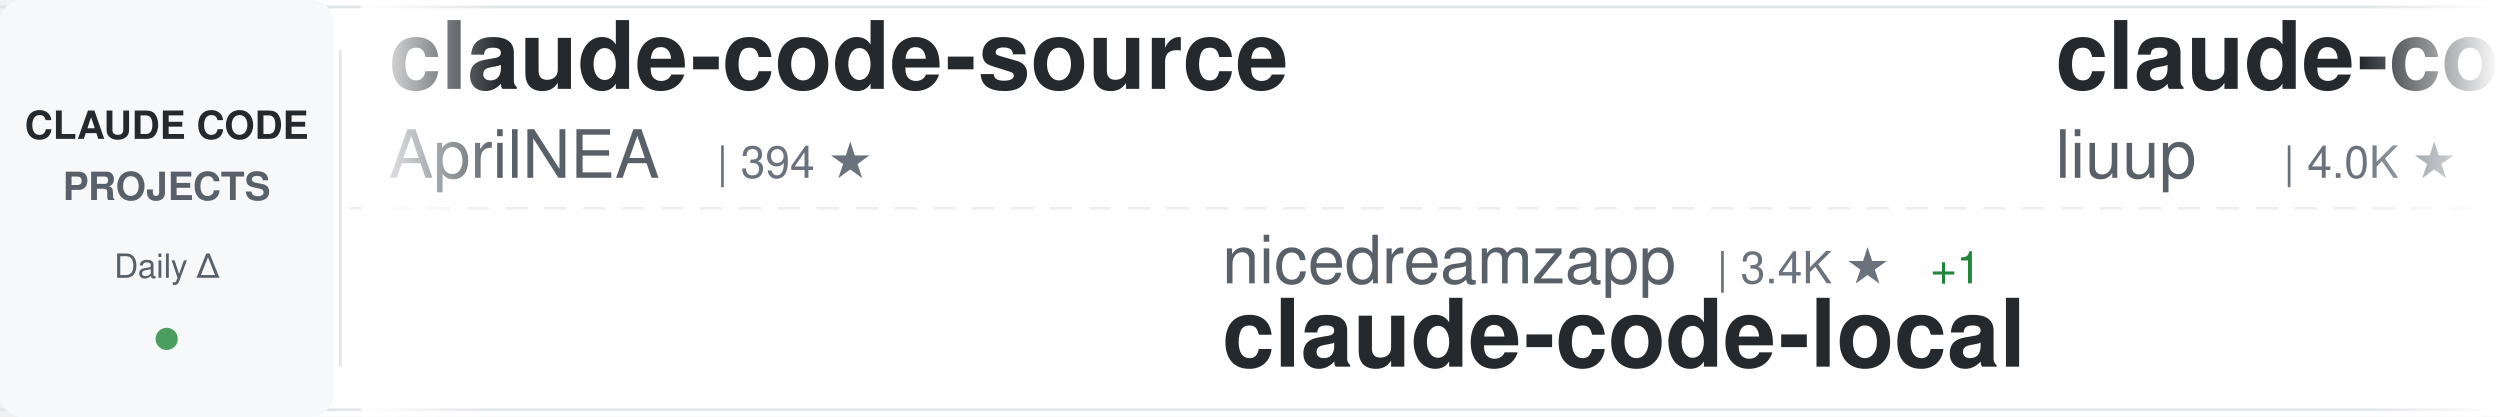
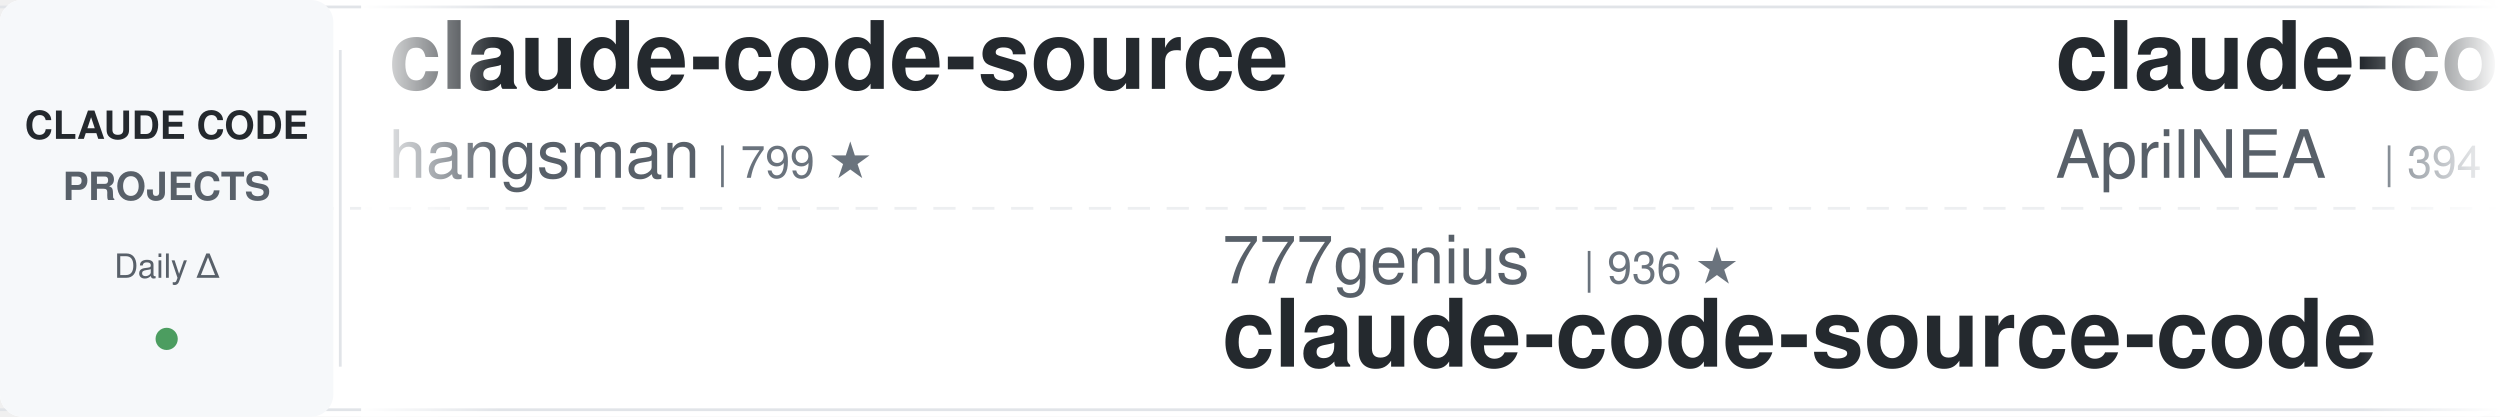
<svg xmlns="http://www.w3.org/2000/svg" width="900" height="150">
  <defs>
    <linearGradient id="awesomeLeftFade" x1="0%" y1="0%" x2="100%" y2="0%">
      <stop offset="0%" style="stop-color:#ffffff;stop-opacity:1" />
      <stop offset="100%" style="stop-color:#ffffff;stop-opacity:0" />
    </linearGradient>
    <linearGradient id="awesomeRightFade" x1="0%" y1="0%" x2="100%" y2="0%">
      <stop offset="0%" style="stop-color:#ffffff;stop-opacity:0" />
      <stop offset="100%" style="stop-color:#ffffff;stop-opacity:1" />
    </linearGradient>
  </defs>
  <rect width="900" height="150" fill="#ffffff" rx="8" />
  <rect x="0" y="2" width="900" height="1" fill="#e1e4e8" />
  <rect x="0" y="147" width="900" height="1" fill="#e1e4e8" />
  <line x1="0" y1="75" x2="900" y2="75" stroke="#e1e4e8" stroke-width="1" stroke-dasharray="8 6" opacity="0.6" />
  <rect x="0" y="0" width="120" height="150" fill="#f6f8fa" rx="8" />
  <text x="60" y="50" font-family="-apple-system, BlinkMacSystemFont, 'Segoe UI', Helvetica, Arial, sans-serif" font-size="14" font-weight="600" fill="#24292e" text-anchor="middle">CLAUDE CODE</text>
  <text x="60" y="72" font-family="-apple-system, BlinkMacSystemFont, 'Segoe UI', Helvetica, Arial, sans-serif" font-size="14" font-weight="600" fill="#586069" text-anchor="middle">PROJECTS</text>
  <text x="60" y="100" font-family="-apple-system, BlinkMacSystemFont, 'Segoe UI', Helvetica, Arial, sans-serif" font-size="12" font-weight="500" fill="#586069" text-anchor="middle">Daily Δ</text>
  <circle cx="60" cy="122" r="4" fill="#22863a" opacity="0.8" />
  <rect x="122" y="18" width="1" height="114" fill="#e1e4e8" />
  <clipPath id="awesomeTickerClip">
    <rect x="130" y="0" width="770" height="150" />
  </clipPath>
  <g clip-path="url(#awesomeTickerClip)">
    <g id="awesomeTickerItems">
      <animateTransform attributeName="transform" attributeType="XML" type="translate" from="0 0" to="-3000 0" dur="54s" repeatCount="indefinite" />
      <g transform="translate(0, 0)">
        <text x="140" y="32" font-family="-apple-system, BlinkMacSystemFont, 'Segoe UI', Helvetica, Arial, sans-serif" font-size="34" font-weight="600" fill="#24292e">claude-code-source</text>
-         <text x="140" y="64" font-family="-apple-system, BlinkMacSystemFont, 'Segoe UI', Helvetica, Arial, sans-serif" font-size="24" font-weight="400" fill="#586069">AprilNEA</text>
-         <text x="258" y="64" font-family="-apple-system, BlinkMacSystemFont, 'Segoe UI', Helvetica, Arial, sans-serif" font-size="16" font-weight="500" fill="#6a737d">| 394 ★</text>
+         <text x="140" y="64" font-family="-apple-system, BlinkMacSystemFont, 'Segoe UI', Helvetica, Arial, sans-serif" font-size="24" font-weight="400" fill="#586069">hangsman</text>
+         <text x="258" y="64" font-family="-apple-system, BlinkMacSystemFont, 'Segoe UI', Helvetica, Arial, sans-serif" font-size="16" font-weight="500" fill="#6a737d">| 799 ★</text>
      </g>
      <g transform="translate(300, 0)">
-         <text x="140" y="102" font-family="-apple-system, BlinkMacSystemFont, 'Segoe UI', Helvetica, Arial, sans-serif" font-size="24" font-weight="400" fill="#586069">nicedreamzapp</text>
-         <text x="318" y="102" font-family="-apple-system, BlinkMacSystemFont, 'Segoe UI', Helvetica, Arial, sans-serif" font-size="16" font-weight="500" fill="#6a737d">| 3.4K ★</text>
-         <text x="395" y="102" font-family="-apple-system, BlinkMacSystemFont, 'Segoe UI', Helvetica, Arial, sans-serif" font-size="16" font-weight="500" fill="#22863a"> +1</text>
-         <text x="140" y="132" font-family="-apple-system, BlinkMacSystemFont, 'Segoe UI', Helvetica, Arial, sans-serif" font-size="34" font-weight="600" fill="#24292e">claude-code-local</text>
+         <text x="140" y="102" font-family="-apple-system, BlinkMacSystemFont, 'Segoe UI', Helvetica, Arial, sans-serif" font-size="24" font-weight="400" fill="#586069">777genius</text>
+         <text x="270" y="102" font-family="-apple-system, BlinkMacSystemFont, 'Segoe UI', Helvetica, Arial, sans-serif" font-size="16" font-weight="500" fill="#6a737d">| 936 ★</text>
+         <text x="140" y="132" font-family="-apple-system, BlinkMacSystemFont, 'Segoe UI', Helvetica, Arial, sans-serif" font-size="34" font-weight="600" fill="#24292e">claude-code-source-code</text>
      </g>
      <g transform="translate(600, 0)">
-         <text x="140" y="32" font-family="-apple-system, BlinkMacSystemFont, 'Segoe UI', Helvetica, Arial, sans-serif" font-size="34" font-weight="600" fill="#24292e">claude-code-analysis</text>
-         <text x="140" y="64" font-family="-apple-system, BlinkMacSystemFont, 'Segoe UI', Helvetica, Arial, sans-serif" font-size="24" font-weight="400" fill="#586069">liuup</text>
-         <text x="222" y="64" font-family="-apple-system, BlinkMacSystemFont, 'Segoe UI', Helvetica, Arial, sans-serif" font-size="16" font-weight="500" fill="#6a737d">| 4.0K ★</text>
-       </g>
-       <g transform="translate(900, 0)">
-         <text x="140" y="102" font-family="-apple-system, BlinkMacSystemFont, 'Segoe UI', Helvetica, Arial, sans-serif" font-size="24" font-weight="400" fill="#586069">fazxes</text>
-         <text x="234" y="102" font-family="-apple-system, BlinkMacSystemFont, 'Segoe UI', Helvetica, Arial, sans-serif" font-size="16" font-weight="500" fill="#6a737d">| 246 ★</text>
-         <text x="140" y="132" font-family="-apple-system, BlinkMacSystemFont, 'Segoe UI', Helvetica, Arial, sans-serif" font-size="34" font-weight="600" fill="#24292e">Claude-code</text>
-       </g>
-       <g transform="translate(1200, 0)">
-         <text x="140" y="32" font-family="-apple-system, BlinkMacSystemFont, 'Segoe UI', Helvetica, Arial, sans-serif" font-size="34" font-weight="600" fill="#24292e">claude-code-workflows</text>
-         <text x="140" y="64" font-family="-apple-system, BlinkMacSystemFont, 'Segoe UI', Helvetica, Arial, sans-serif" font-size="24" font-weight="400" fill="#586069">OneRedOak</text>
-         <text x="270" y="64" font-family="-apple-system, BlinkMacSystemFont, 'Segoe UI', Helvetica, Arial, sans-serif" font-size="16" font-weight="500" fill="#6a737d">| 3.9K ★</text>
-         <text x="347" y="64" font-family="-apple-system, BlinkMacSystemFont, 'Segoe UI', Helvetica, Arial, sans-serif" font-size="16" font-weight="500" fill="#22863a"> +1</text>
-       </g>
-       <g transform="translate(1500, 0)">
-         <text x="140" y="102" font-family="-apple-system, BlinkMacSystemFont, 'Segoe UI', Helvetica, Arial, sans-serif" font-size="24" font-weight="400" fill="#586069">anthropics</text>
-         <text x="282" y="102" font-family="-apple-system, BlinkMacSystemFont, 'Segoe UI', Helvetica, Arial, sans-serif" font-size="16" font-weight="500" fill="#6a737d">| 9.7K ★</text>
-         <text x="359" y="102" font-family="-apple-system, BlinkMacSystemFont, 'Segoe UI', Helvetica, Arial, sans-serif" font-size="16" font-weight="500" fill="#22863a"> +1</text>
-         <text x="140" y="132" font-family="-apple-system, BlinkMacSystemFont, 'Segoe UI', Helvetica, Arial, sans-serif" font-size="34" font-weight="600" fill="#24292e">claude-code-action</text>
-       </g>
-       <g transform="translate(1800, 0)">
-         <text x="140" y="32" font-family="-apple-system, BlinkMacSystemFont, 'Segoe UI', Helvetica, Arial, sans-serif" font-size="34" font-weight="600" fill="#24292e">claude-code-sourcemap</text>
-         <text x="140" y="64" font-family="-apple-system, BlinkMacSystemFont, 'Segoe UI', Helvetica, Arial, sans-serif" font-size="24" font-weight="400" fill="#586069">ChinaSiro</text>
-         <text x="270" y="64" font-family="-apple-system, BlinkMacSystemFont, 'Segoe UI', Helvetica, Arial, sans-serif" font-size="16" font-weight="500" fill="#6a737d">| 9.7K ★</text>
-         <text x="347" y="64" font-family="-apple-system, BlinkMacSystemFont, 'Segoe UI', Helvetica, Arial, sans-serif" font-size="16" font-weight="500" fill="#22863a"> +1</text>
-       </g>
-       <g transform="translate(2100, 0)">
-         <text x="140" y="102" font-family="-apple-system, BlinkMacSystemFont, 'Segoe UI', Helvetica, Arial, sans-serif" font-size="24" font-weight="400" fill="#586069">Cranot</text>
-         <text x="234" y="102" font-family="-apple-system, BlinkMacSystemFont, 'Segoe UI', Helvetica, Arial, sans-serif" font-size="16" font-weight="500" fill="#6a737d">| 2.9K ★</text>
-         <text x="311" y="102" font-family="-apple-system, BlinkMacSystemFont, 'Segoe UI', Helvetica, Arial, sans-serif" font-size="16" font-weight="500" fill="#22863a"> +1</text>
-         <text x="140" y="132" font-family="-apple-system, BlinkMacSystemFont, 'Segoe UI', Helvetica, Arial, sans-serif" font-size="34" font-weight="600" fill="#24292e">claude-code-guide</text>
-       </g>
-       <g transform="translate(2400, 0)">
-         <text x="140" y="32" font-family="-apple-system, BlinkMacSystemFont, 'Segoe UI', Helvetica, Arial, sans-serif" font-size="34" font-weight="600" fill="#24292e">claude-code-reverse</text>
-         <text x="140" y="64" font-family="-apple-system, BlinkMacSystemFont, 'Segoe UI', Helvetica, Arial, sans-serif" font-size="24" font-weight="400" fill="#586069">Yuyz0112</text>
-         <text x="258" y="64" font-family="-apple-system, BlinkMacSystemFont, 'Segoe UI', Helvetica, Arial, sans-serif" font-size="16" font-weight="500" fill="#6a737d">| 2.4K ★</text>
-         <text x="335" y="64" font-family="-apple-system, BlinkMacSystemFont, 'Segoe UI', Helvetica, Arial, sans-serif" font-size="16" font-weight="500" fill="#22863a"> +1</text>
-       </g>
-       <g transform="translate(2700, 0)">
-         <text x="140" y="102" font-family="-apple-system, BlinkMacSystemFont, 'Segoe UI', Helvetica, Arial, sans-serif" font-size="24" font-weight="400" fill="#586069">multica-ai</text>
-         <text x="282" y="102" font-family="-apple-system, BlinkMacSystemFont, 'Segoe UI', Helvetica, Arial, sans-serif" font-size="16" font-weight="500" fill="#6a737d">| 226.1K ★</text>
-         <text x="377" y="102" font-family="-apple-system, BlinkMacSystemFont, 'Segoe UI', Helvetica, Arial, sans-serif" font-size="16" font-weight="500" fill="#22863a"> +46</text>
-         <text x="140" y="132" font-family="-apple-system, BlinkMacSystemFont, 'Segoe UI', Helvetica, Arial, sans-serif" font-size="34" font-weight="600" fill="#24292e">andrej-karpathy-skills</text>
-       </g>
-       <g transform="translate(3000, 0)">
        <text x="140" y="32" font-family="-apple-system, BlinkMacSystemFont, 'Segoe UI', Helvetica, Arial, sans-serif" font-size="34" font-weight="600" fill="#24292e">claude-code-source</text>
        <text x="140" y="64" font-family="-apple-system, BlinkMacSystemFont, 'Segoe UI', Helvetica, Arial, sans-serif" font-size="24" font-weight="400" fill="#586069">AprilNEA</text>
        <text x="258" y="64" font-family="-apple-system, BlinkMacSystemFont, 'Segoe UI', Helvetica, Arial, sans-serif" font-size="16" font-weight="500" fill="#6a737d">| 394 ★</text>
      </g>
+       <g transform="translate(900, 0)">
+         <text x="140" y="102" font-family="-apple-system, BlinkMacSystemFont, 'Segoe UI', Helvetica, Arial, sans-serif" font-size="24" font-weight="400" fill="#586069">techjarves</text>
+         <text x="282" y="102" font-family="-apple-system, BlinkMacSystemFont, 'Segoe UI', Helvetica, Arial, sans-serif" font-size="16" font-weight="500" fill="#6a737d">| 1.6K ★</text>
+         <text x="359" y="102" font-family="-apple-system, BlinkMacSystemFont, 'Segoe UI', Helvetica, Arial, sans-serif" font-size="16" font-weight="500" fill="#22863a"> +1</text>
+         <text x="140" y="132" font-family="-apple-system, BlinkMacSystemFont, 'Segoe UI', Helvetica, Arial, sans-serif" font-size="34" font-weight="600" fill="#24292e">ClaudeCode-Portable</text>
+       </g>
+       <g transform="translate(1200, 0)">
+         <text x="140" y="32" font-family="-apple-system, BlinkMacSystemFont, 'Segoe UI', Helvetica, Arial, sans-serif" font-size="34" font-weight="600" fill="#24292e">everything-claude-code</text>
+         <text x="140" y="64" font-family="-apple-system, BlinkMacSystemFont, 'Segoe UI', Helvetica, Arial, sans-serif" font-size="24" font-weight="400" fill="#586069">WorldFlowAI</text>
+         <text x="294" y="64" font-family="-apple-system, BlinkMacSystemFont, 'Segoe UI', Helvetica, Arial, sans-serif" font-size="16" font-weight="500" fill="#6a737d">| 5.6K ★</text>
+         <text x="371" y="64" font-family="-apple-system, BlinkMacSystemFont, 'Segoe UI', Helvetica, Arial, sans-serif" font-size="16" font-weight="500" fill="#22863a"> +5</text>
+       </g>
+       <g transform="translate(1500, 0)">
+         <text x="140" y="102" font-family="-apple-system, BlinkMacSystemFont, 'Segoe UI', Helvetica, Arial, sans-serif" font-size="24" font-weight="400" fill="#586069">OrcaWhisper</text>
+         <text x="294" y="102" font-family="-apple-system, BlinkMacSystemFont, 'Segoe UI', Helvetica, Arial, sans-serif" font-size="16" font-weight="500" fill="#6a737d">| 106 ★</text>
+         <text x="140" y="132" font-family="-apple-system, BlinkMacSystemFont, 'Segoe UI', Helvetica, Arial, sans-serif" font-size="34" font-weight="600" fill="#24292e">Claude-Code</text>
+       </g>
+       <g transform="translate(1800, 0)">
+         <text x="140" y="32" font-family="-apple-system, BlinkMacSystemFont, 'Segoe UI', Helvetica, Arial, sans-serif" font-size="34" font-weight="600" fill="#24292e">claude-code-proxy</text>
+         <text x="140" y="64" font-family="-apple-system, BlinkMacSystemFont, 'Segoe UI', Helvetica, Arial, sans-serif" font-size="24" font-weight="400" fill="#586069">fuergaosi233</text>
+         <text x="306" y="64" font-family="-apple-system, BlinkMacSystemFont, 'Segoe UI', Helvetica, Arial, sans-serif" font-size="16" font-weight="500" fill="#6a737d">| 2.8K ★</text>
+       </g>
+       <g transform="translate(2100, 0)">
+         <text x="140" y="102" font-family="-apple-system, BlinkMacSystemFont, 'Segoe UI', Helvetica, Arial, sans-serif" font-size="24" font-weight="400" fill="#586069">JrCx7scC</text>
+         <text x="258" y="102" font-family="-apple-system, BlinkMacSystemFont, 'Segoe UI', Helvetica, Arial, sans-serif" font-size="16" font-weight="500" fill="#6a737d">| 375 ★</text>
+         <text x="140" y="132" font-family="-apple-system, BlinkMacSystemFont, 'Segoe UI', Helvetica, Arial, sans-serif" font-size="34" font-weight="600" fill="#24292e">claude-code-source</text>
+       </g>
+       <g transform="translate(2400, 0)">
+         <text x="140" y="32" font-family="-apple-system, BlinkMacSystemFont, 'Segoe UI', Helvetica, Arial, sans-serif" font-size="34" font-weight="600" fill="#24292e">claude-code-tips</text>
+         <text x="140" y="64" font-family="-apple-system, BlinkMacSystemFont, 'Segoe UI', Helvetica, Arial, sans-serif" font-size="24" font-weight="400" fill="#586069">ykdojo</text>
+         <text x="234" y="64" font-family="-apple-system, BlinkMacSystemFont, 'Segoe UI', Helvetica, Arial, sans-serif" font-size="16" font-weight="500" fill="#6a737d">| 10.3K ★</text>
+         <text x="320" y="64" font-family="-apple-system, BlinkMacSystemFont, 'Segoe UI', Helvetica, Arial, sans-serif" font-size="16" font-weight="500" fill="#22863a"> +1</text>
+       </g>
+       <g transform="translate(2700, 0)">
+         <text x="140" y="102" font-family="-apple-system, BlinkMacSystemFont, 'Segoe UI', Helvetica, Arial, sans-serif" font-size="24" font-weight="400" fill="#586069">darcyegb</text>
+         <text x="258" y="102" font-family="-apple-system, BlinkMacSystemFont, 'Segoe UI', Helvetica, Arial, sans-serif" font-size="16" font-weight="500" fill="#6a737d">| 779 ★</text>
+         <text x="140" y="132" font-family="-apple-system, BlinkMacSystemFont, 'Segoe UI', Helvetica, Arial, sans-serif" font-size="34" font-weight="600" fill="#24292e">ClaudeCodeAgents</text>
+       </g>
+       <g transform="translate(3000, 0)">
+         <text x="140" y="32" font-family="-apple-system, BlinkMacSystemFont, 'Segoe UI', Helvetica, Arial, sans-serif" font-size="34" font-weight="600" fill="#24292e">claude-code-source</text>
+         <text x="140" y="64" font-family="-apple-system, BlinkMacSystemFont, 'Segoe UI', Helvetica, Arial, sans-serif" font-size="24" font-weight="400" fill="#586069">hangsman</text>
+         <text x="258" y="64" font-family="-apple-system, BlinkMacSystemFont, 'Segoe UI', Helvetica, Arial, sans-serif" font-size="16" font-weight="500" fill="#6a737d">| 799 ★</text>
+       </g>
      <g transform="translate(3300, 0)">
-         <text x="140" y="102" font-family="-apple-system, BlinkMacSystemFont, 'Segoe UI', Helvetica, Arial, sans-serif" font-size="24" font-weight="400" fill="#586069">nicedreamzapp</text>
-         <text x="318" y="102" font-family="-apple-system, BlinkMacSystemFont, 'Segoe UI', Helvetica, Arial, sans-serif" font-size="16" font-weight="500" fill="#6a737d">| 3.4K ★</text>
-         <text x="395" y="102" font-family="-apple-system, BlinkMacSystemFont, 'Segoe UI', Helvetica, Arial, sans-serif" font-size="16" font-weight="500" fill="#22863a"> +1</text>
-         <text x="140" y="132" font-family="-apple-system, BlinkMacSystemFont, 'Segoe UI', Helvetica, Arial, sans-serif" font-size="34" font-weight="600" fill="#24292e">claude-code-local</text>
+         <text x="140" y="102" font-family="-apple-system, BlinkMacSystemFont, 'Segoe UI', Helvetica, Arial, sans-serif" font-size="24" font-weight="400" fill="#586069">777genius</text>
+         <text x="270" y="102" font-family="-apple-system, BlinkMacSystemFont, 'Segoe UI', Helvetica, Arial, sans-serif" font-size="16" font-weight="500" fill="#6a737d">| 936 ★</text>
+         <text x="140" y="132" font-family="-apple-system, BlinkMacSystemFont, 'Segoe UI', Helvetica, Arial, sans-serif" font-size="34" font-weight="600" fill="#24292e">claude-code-source-code</text>
      </g>
      <g transform="translate(3600, 0)">
-         <text x="140" y="32" font-family="-apple-system, BlinkMacSystemFont, 'Segoe UI', Helvetica, Arial, sans-serif" font-size="34" font-weight="600" fill="#24292e">claude-code-analysis</text>
-         <text x="140" y="64" font-family="-apple-system, BlinkMacSystemFont, 'Segoe UI', Helvetica, Arial, sans-serif" font-size="24" font-weight="400" fill="#586069">liuup</text>
-         <text x="222" y="64" font-family="-apple-system, BlinkMacSystemFont, 'Segoe UI', Helvetica, Arial, sans-serif" font-size="16" font-weight="500" fill="#6a737d">| 4.0K ★</text>
+         <text x="140" y="32" font-family="-apple-system, BlinkMacSystemFont, 'Segoe UI', Helvetica, Arial, sans-serif" font-size="34" font-weight="600" fill="#24292e">claude-code-source</text>
+         <text x="140" y="64" font-family="-apple-system, BlinkMacSystemFont, 'Segoe UI', Helvetica, Arial, sans-serif" font-size="24" font-weight="400" fill="#586069">AprilNEA</text>
+         <text x="258" y="64" font-family="-apple-system, BlinkMacSystemFont, 'Segoe UI', Helvetica, Arial, sans-serif" font-size="16" font-weight="500" fill="#6a737d">| 394 ★</text>
      </g>
      <g transform="translate(3900, 0)">
-         <text x="140" y="102" font-family="-apple-system, BlinkMacSystemFont, 'Segoe UI', Helvetica, Arial, sans-serif" font-size="24" font-weight="400" fill="#586069">fazxes</text>
-         <text x="234" y="102" font-family="-apple-system, BlinkMacSystemFont, 'Segoe UI', Helvetica, Arial, sans-serif" font-size="16" font-weight="500" fill="#6a737d">| 246 ★</text>
-         <text x="140" y="132" font-family="-apple-system, BlinkMacSystemFont, 'Segoe UI', Helvetica, Arial, sans-serif" font-size="34" font-weight="600" fill="#24292e">Claude-code</text>
+         <text x="140" y="102" font-family="-apple-system, BlinkMacSystemFont, 'Segoe UI', Helvetica, Arial, sans-serif" font-size="24" font-weight="400" fill="#586069">techjarves</text>
+         <text x="282" y="102" font-family="-apple-system, BlinkMacSystemFont, 'Segoe UI', Helvetica, Arial, sans-serif" font-size="16" font-weight="500" fill="#6a737d">| 1.6K ★</text>
+         <text x="359" y="102" font-family="-apple-system, BlinkMacSystemFont, 'Segoe UI', Helvetica, Arial, sans-serif" font-size="16" font-weight="500" fill="#22863a"> +1</text>
+         <text x="140" y="132" font-family="-apple-system, BlinkMacSystemFont, 'Segoe UI', Helvetica, Arial, sans-serif" font-size="34" font-weight="600" fill="#24292e">ClaudeCode-Portable</text>
      </g>
    </g>
  </g>
  <rect x="130" y="0" width="50" height="150" fill="url(#awesomeLeftFade)" />
  <rect x="850" y="0" width="50" height="150" fill="url(#awesomeRightFade)" />
</svg>
